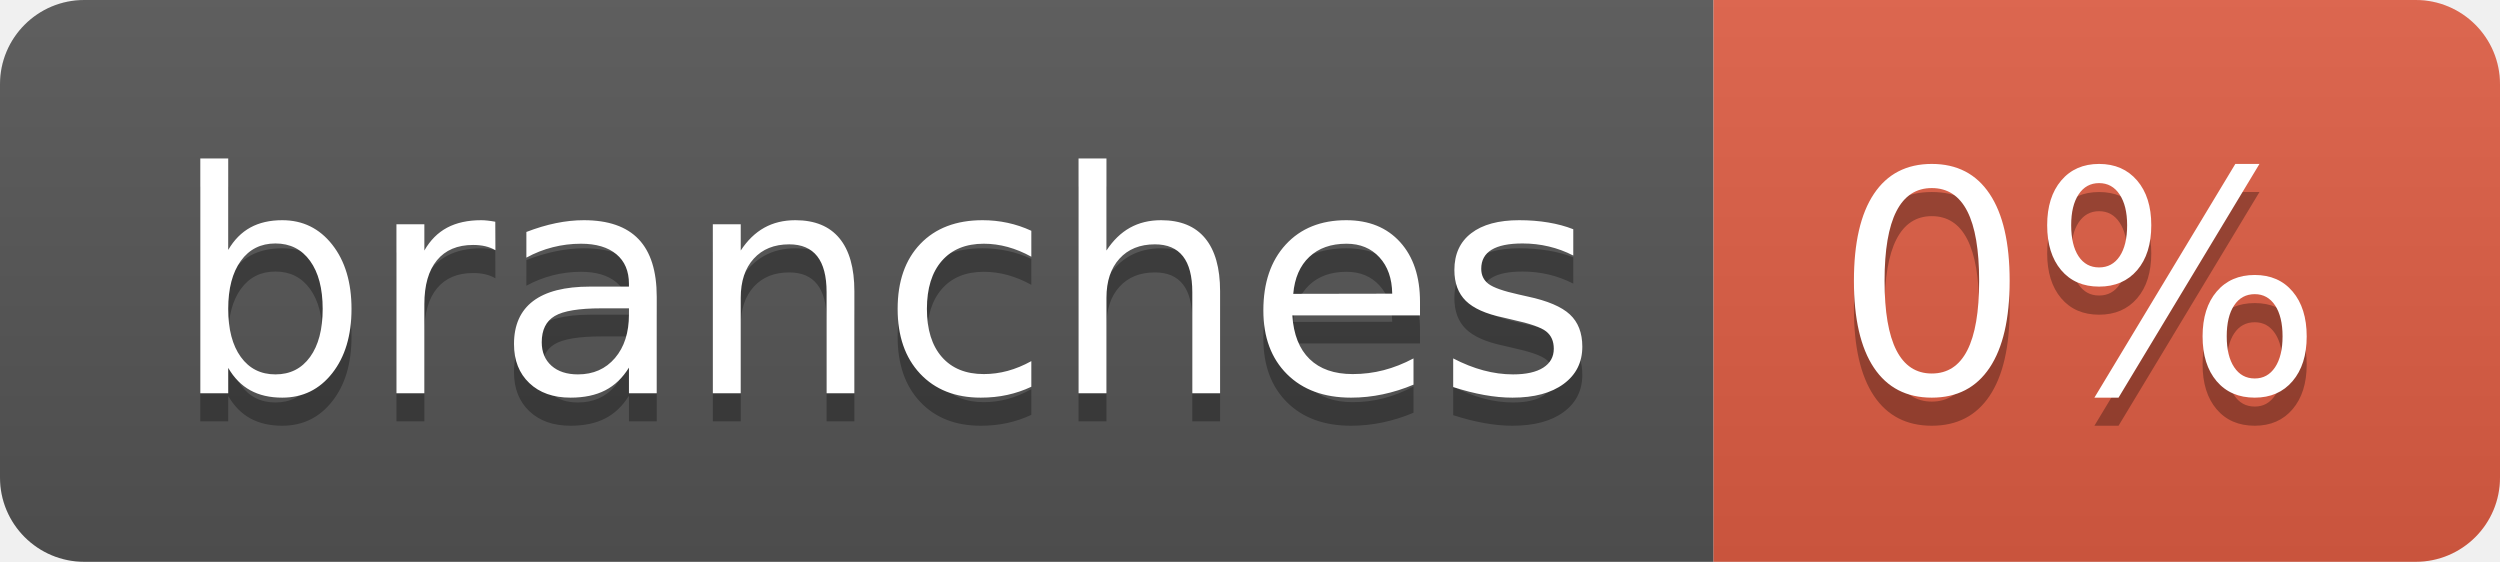
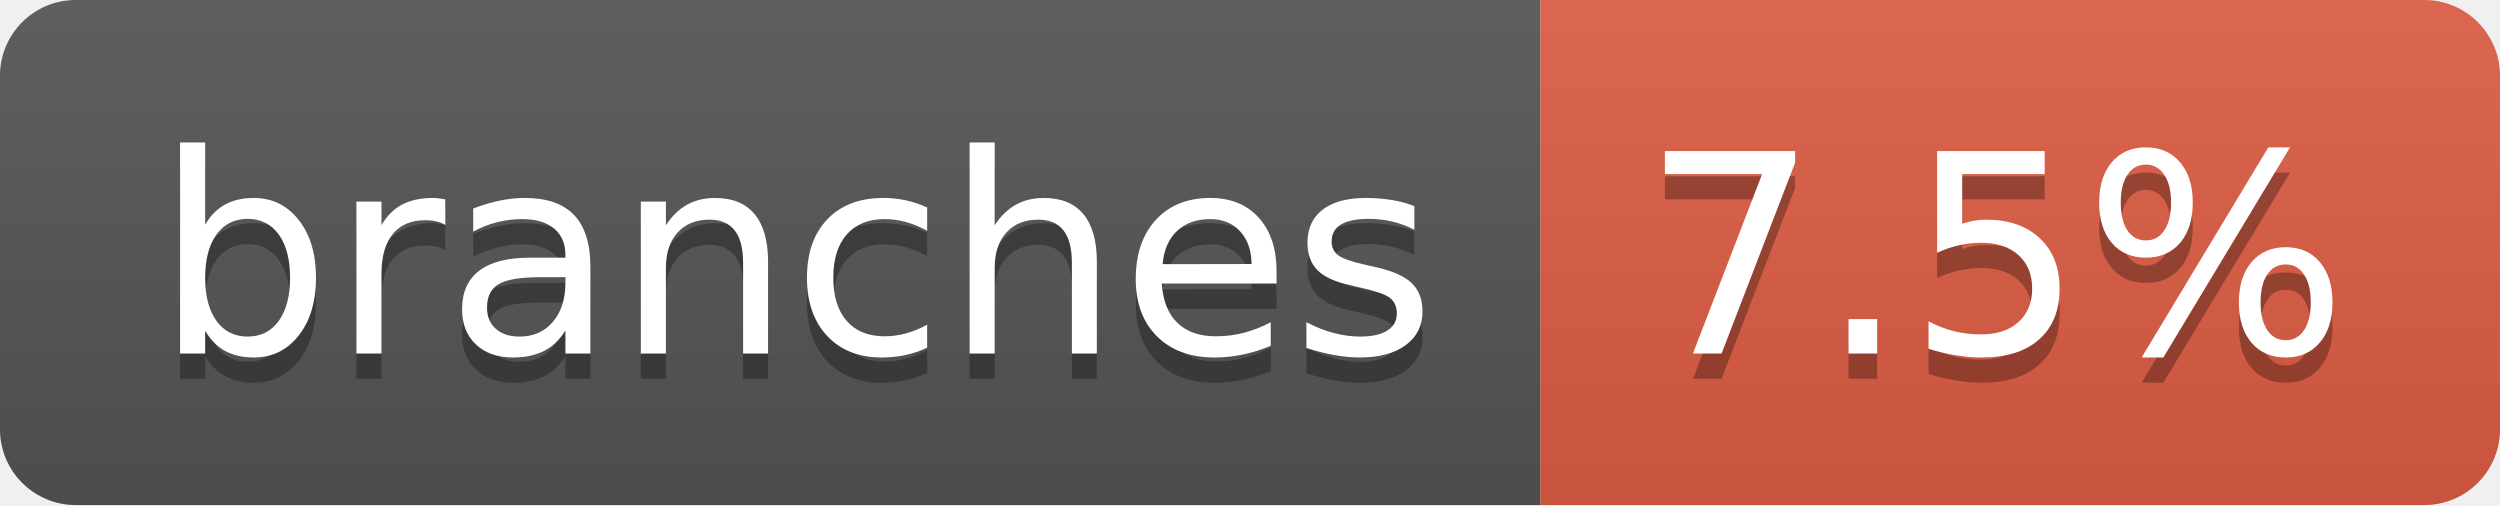
- <svg xmlns="http://www.w3.org/2000/svg" width="89" height="20" role="img" aria-label="branches: 0%">
+ <svg xmlns="http://www.w3.org/2000/svg" width="99" height="20" role="img" aria-label="branches: 7.5%">
  <linearGradient id="s" x2="0" y2="100%">
    <stop offset="0" stop-color="#bbb" stop-opacity=".1" />
    <stop offset="1" stop-opacity=".1" />
  </linearGradient>
  <clipPath id="r">
-     <rect width="89" height="20" rx="3" fill="#fff" />
+     <rect width="99" height="20" rx="3" fill="#fff" />
  </clipPath>
  <g clip-path="url(#r)">
    <rect width="61" height="20" fill="#555" />
-     <rect x="61" width="28" height="20" fill="#e05d44" />
-     <rect width="89" height="20" fill="url(#s)" />
+     <rect x="61" width="38" height="20" fill="#e05d44" />
+     <rect width="99" height="20" fill="url(#s)" />
  </g>
  <g fill="#fff" text-anchor="middle" font-family="Verdana,Geneva,DejaVu Sans,sans-serif" text-rendering="geometricPrecision" font-size="110">
    <text aria-hidden="true" x="315" y="150" fill="#010101" fill-opacity=".3" transform="scale(.1)" textLength="507">branches</text>
    <text x="315" y="140" transform="scale(.1)" fill="#fff" textLength="507">branches</text>
-     <text aria-hidden="true" x="740" y="150" fill="#010101" fill-opacity=".3" transform="scale(.1)" textLength="175">0%</text>
-     <text x="740" y="140" transform="scale(.1)" fill="#fff" textLength="175">0%</text>
+     <text aria-hidden="true" x="790" y="150" fill="#010101" fill-opacity=".3" transform="scale(.1)" textLength="280">7.5%</text>
+     <text x="790" y="140" transform="scale(.1)" fill="#fff" textLength="280">7.5%</text>
  </g>
</svg>
